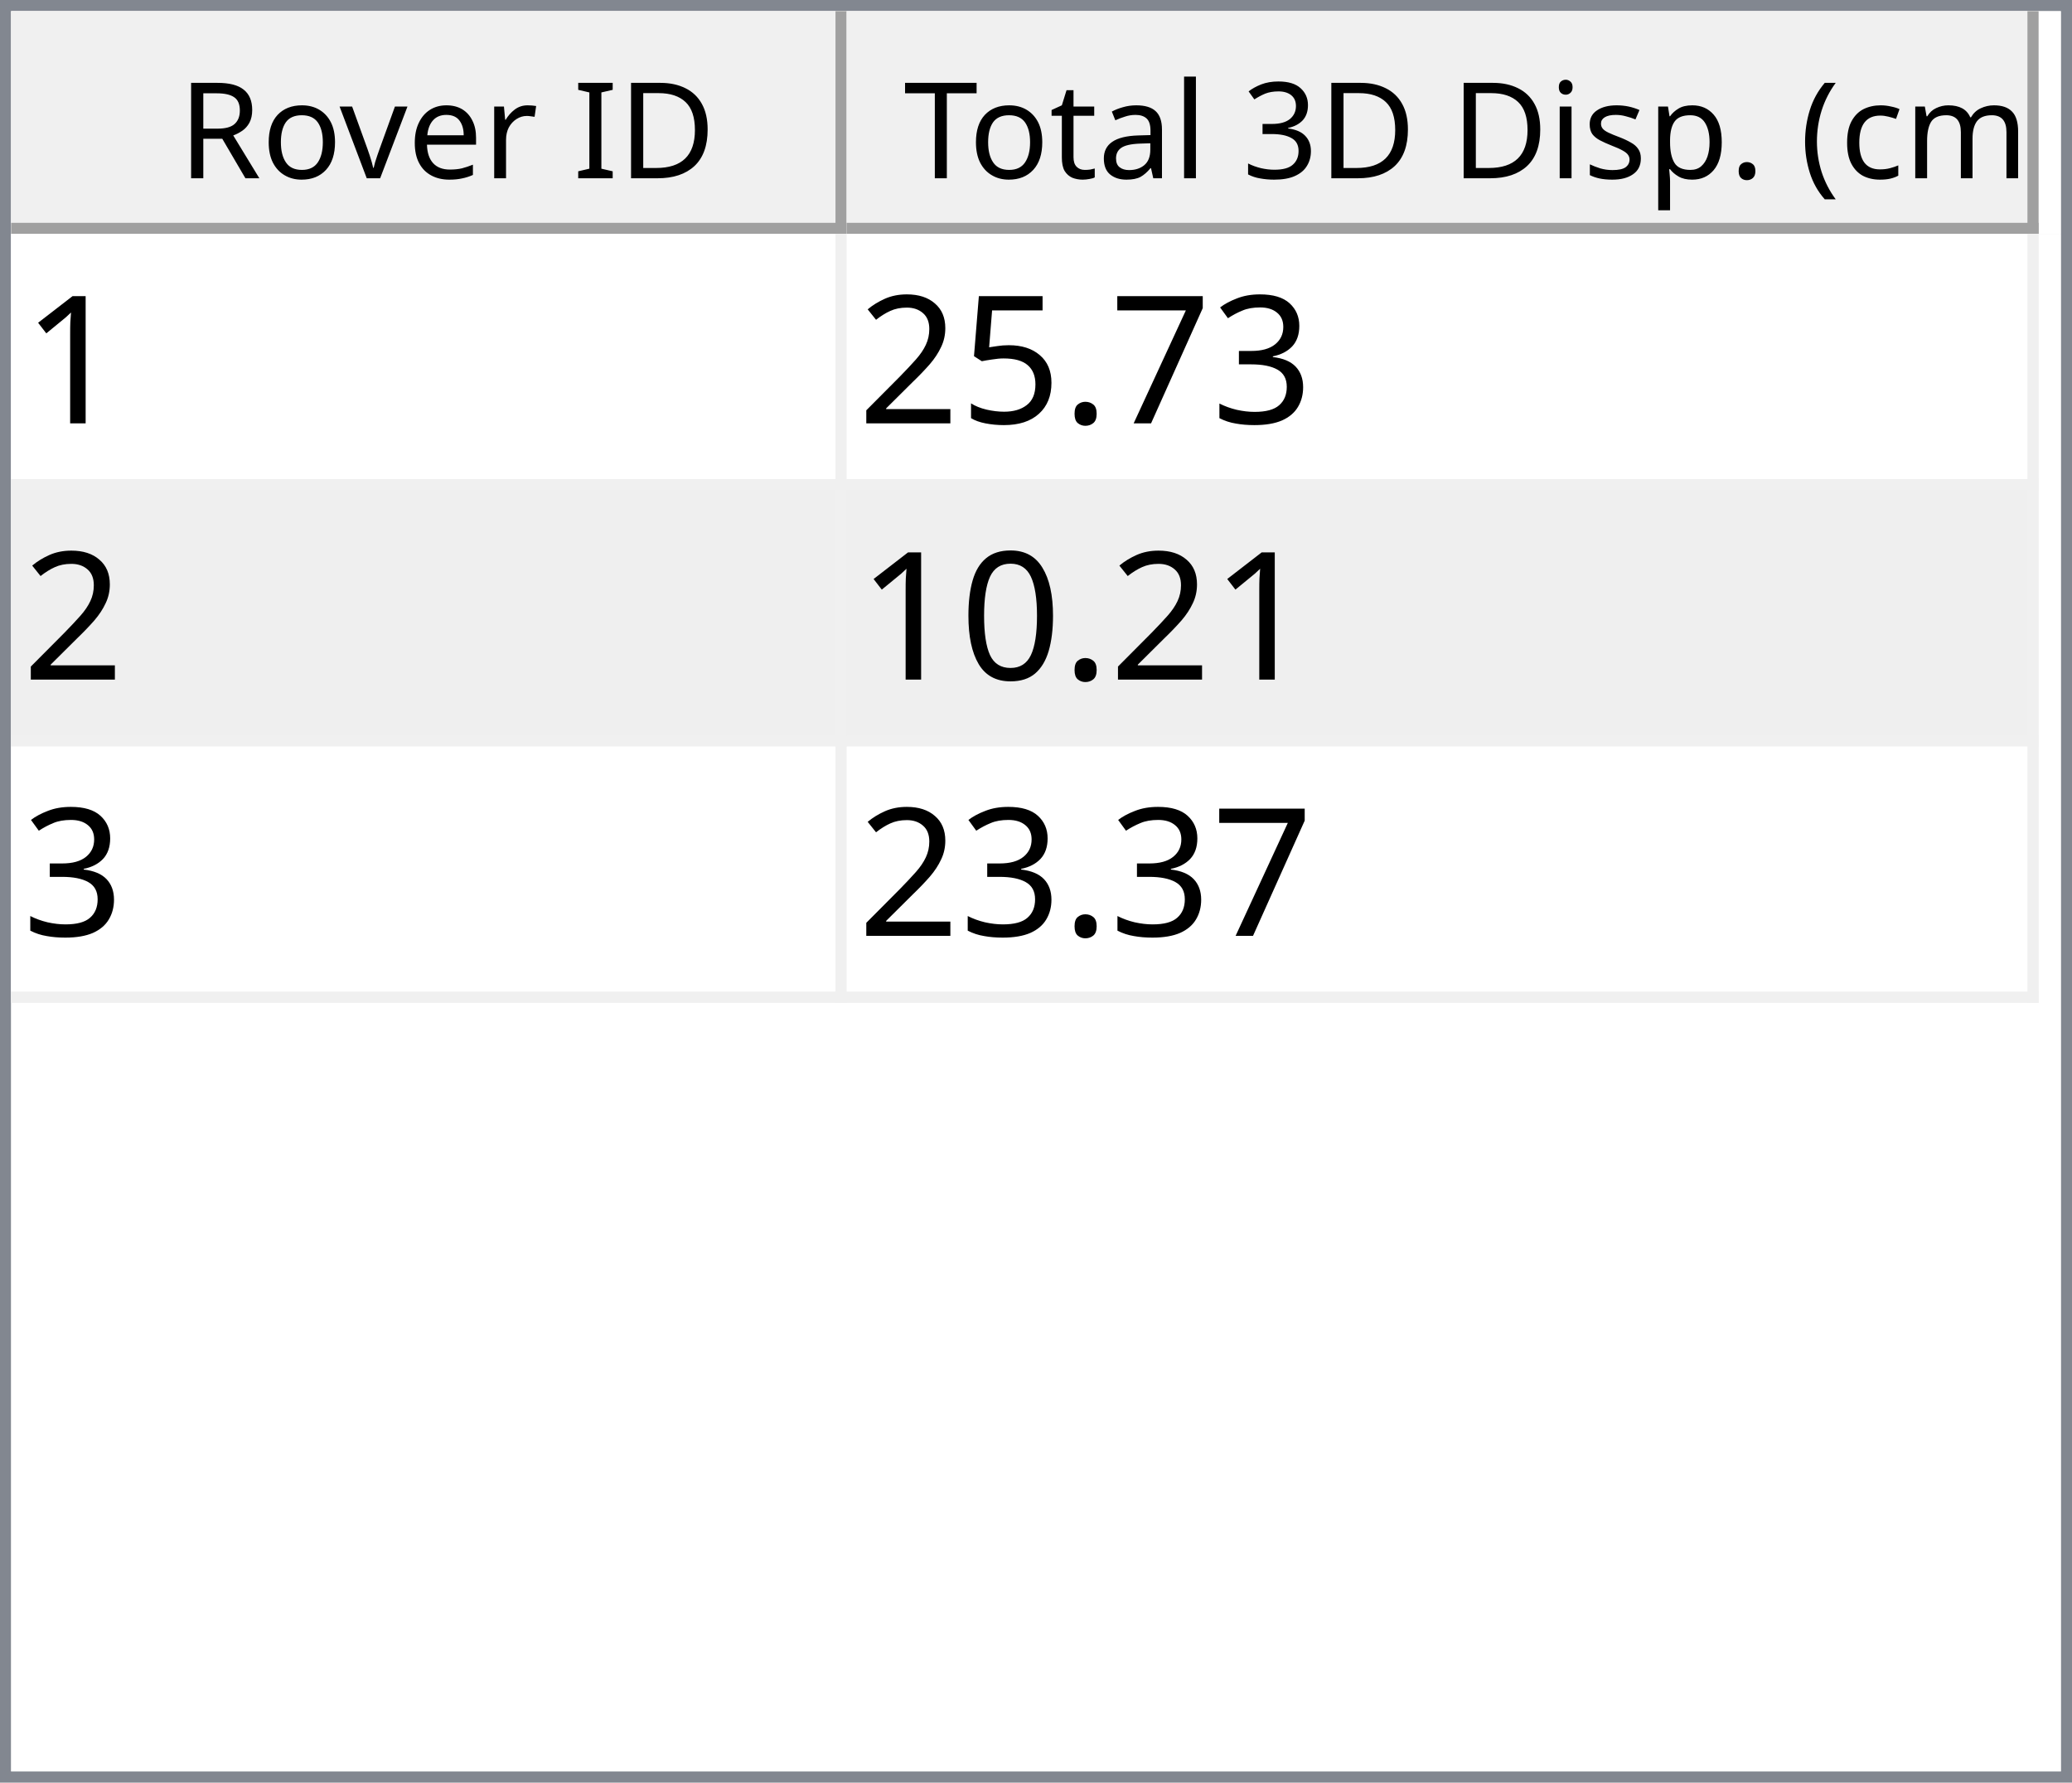
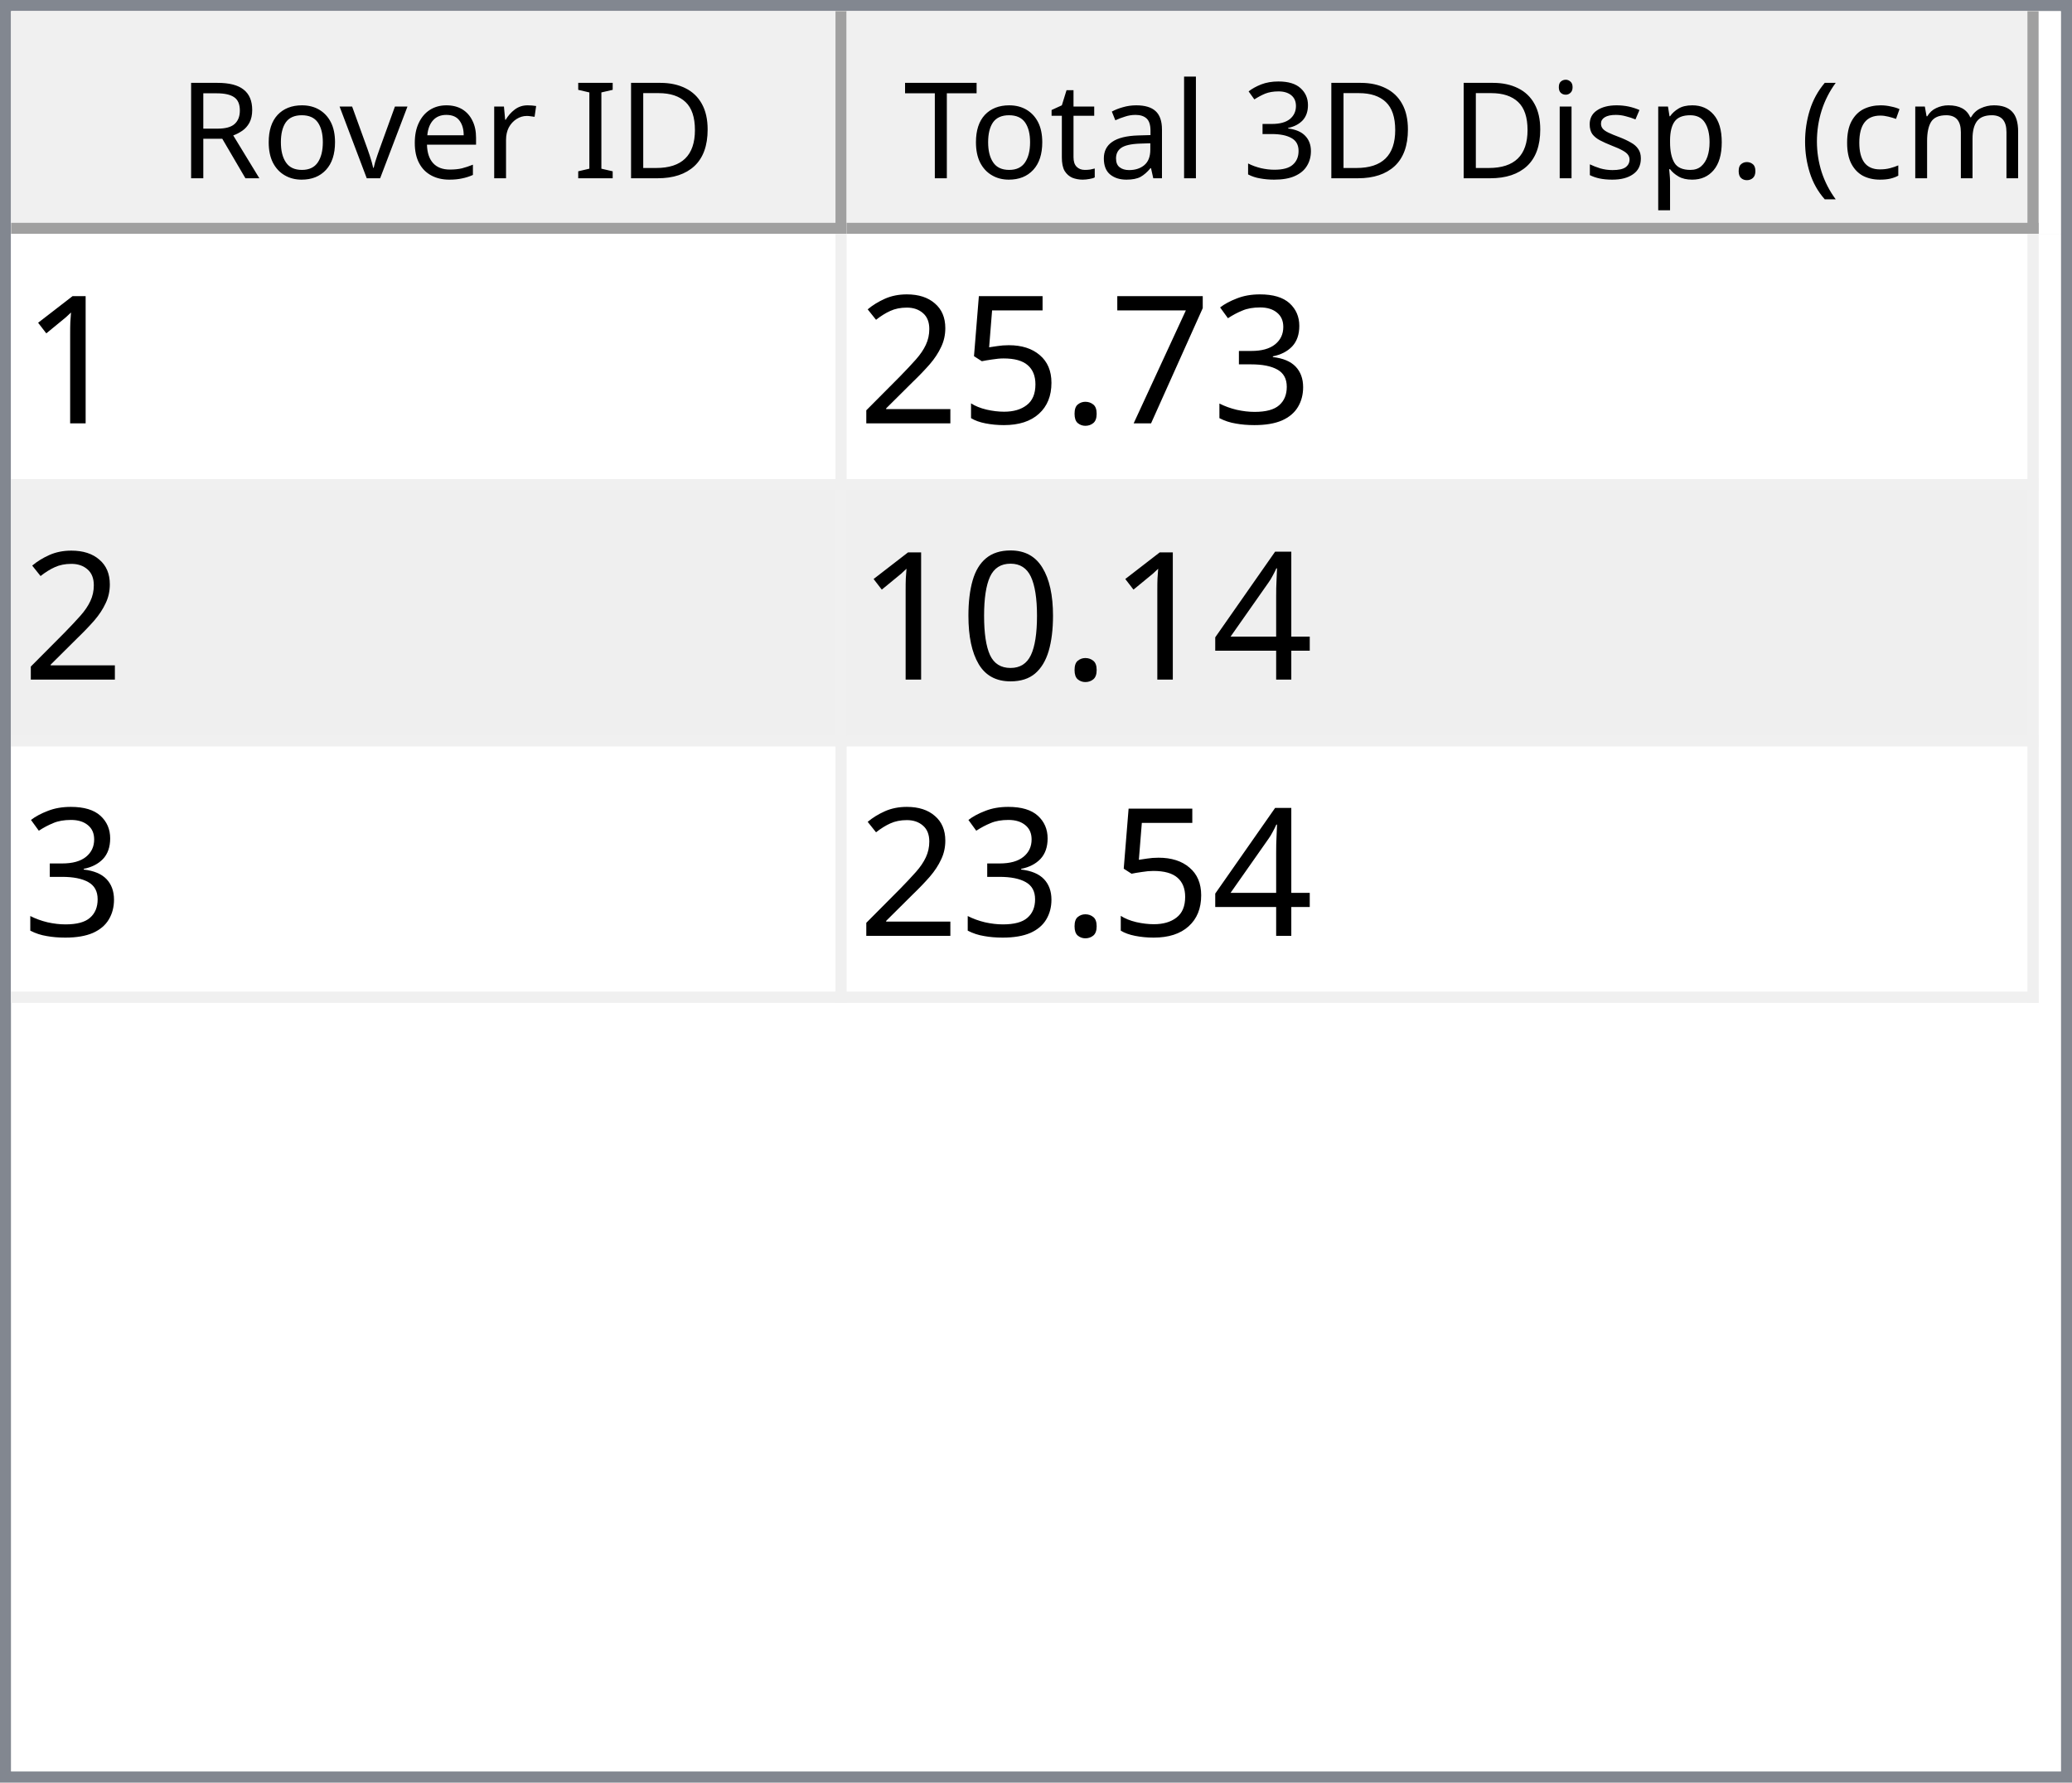
<svg xmlns="http://www.w3.org/2000/svg" style="fill-opacity:1; color-rendering:auto; color-interpolation:auto; text-rendering:auto; stroke:black; stroke-linecap:square; stroke-miterlimit:10; shape-rendering:auto; stroke-opacity:1; fill:black; stroke-dasharray:none; font-weight:normal; stroke-width:1; font-family:'Dialog'; font-style:normal; stroke-linejoin:miter; font-size:12px; stroke-dashoffset:0; image-rendering:auto;" width="186" height="160">
  <defs id="genericDefs" />
  <g>
    <defs id="defs1">
      <clipPath clipPathUnits="userSpaceOnUse" id="clipPath1">
        <path d="M0 0 L186 0 L186 160 L0 160 L0 0 Z" />
      </clipPath>
      <clipPath clipPathUnits="userSpaceOnUse" id="clipPath2">
        <path d="M0 0 L0 160 L186 160 L186 0 Z" />
      </clipPath>
      <clipPath clipPathUnits="userSpaceOnUse" id="clipPath3">
        <path d="M0 0 L0 20 L184 20 L184 0 Z" />
      </clipPath>
      <clipPath clipPathUnits="userSpaceOnUse" id="clipPath4">
        <path d="M0 0 L0 20 L75 20 L75 0 Z" />
      </clipPath>
      <clipPath clipPathUnits="userSpaceOnUse" id="clipPath5">
        <path d="M1 1 L1 19 L74 19 L74 1 Z" />
      </clipPath>
      <clipPath clipPathUnits="userSpaceOnUse" id="clipPath6">
        <path d="M0 0 L0 18 L73 18 L73 0 Z" />
      </clipPath>
      <clipPath clipPathUnits="userSpaceOnUse" id="clipPath7">
        <path d="M-0.5 -0.5 L-0.5 19.5 L74.5 19.5 L74.5 -0.5 Z" />
      </clipPath>
      <clipPath clipPathUnits="userSpaceOnUse" id="clipPath8">
        <path d="M0 0 L0 20 L107 20 L107 0 Z" />
      </clipPath>
      <clipPath clipPathUnits="userSpaceOnUse" id="clipPath9">
        <path d="M1 1 L1 19 L106 19 L106 1 Z" />
      </clipPath>
      <clipPath clipPathUnits="userSpaceOnUse" id="clipPath10">
        <path d="M0 0 L0 18 L105 18 L105 0 Z" />
      </clipPath>
      <clipPath clipPathUnits="userSpaceOnUse" id="clipPath11">
        <path d="M-0.5 -0.5 L-0.5 19.5 L106.5 19.5 L106.5 -0.5 Z" />
      </clipPath>
      <clipPath clipPathUnits="userSpaceOnUse" id="clipPath12">
        <path d="M0 0 L0 138 L184 138 L184 0 Z" />
      </clipPath>
      <clipPath clipPathUnits="userSpaceOnUse" id="clipPath13">
        <path d="M0 0 L0 69 L182 69 L182 0 Z" />
      </clipPath>
      <clipPath clipPathUnits="userSpaceOnUse" id="clipPath14">
        <path d="M-0.5 -0.5 L-0.5 68.5 L181.5 68.5 L181.5 -0.5 Z" />
      </clipPath>
      <clipPath clipPathUnits="userSpaceOnUse" id="clipPath15">
        <path d="M0 0 L0 22 L74 22 L74 0 Z" />
      </clipPath>
      <clipPath clipPathUnits="userSpaceOnUse" id="clipPath16">
        <path d="M0 0 L0 22 L106 22 L106 0 Z" />
      </clipPath>
      <font horiz-adv-x="64.551" id="font1">
        <font-face ascent="107.91" descent="25.098" units-per-em="100" style="font-style:normal; font-family:Segoe UI; font-weight:normal;" />
        <missing-glyph horiz-adv-x="64.551" d="M8.109 0 L8.109 68.266 L56.453 68.266 L56.453 0 L8.109 0 ZM15.328 7.234 L49.219 7.234 L49.219 61.031 L15.328 61.031 L15.328 7.234 Z" />
        <glyph unicode="D" horiz-adv-x="70.117" d="M9.188 0 L9.188 70.016 L28.516 70.016 Q65.531 70.016 65.531 35.891 Q65.531 19.672 55.25 9.836 Q44.969 0 27.734 0 L9.188 0 ZM17.391 62.594 L17.391 7.422 L27.828 7.422 Q41.609 7.422 49.273 14.797 Q56.938 22.172 56.938 35.688 Q56.938 62.594 28.328 62.594 L17.391 62.594 Z" />
        <glyph unicode="I" horiz-adv-x="26.611" d="M17.391 0 L9.188 0 L9.188 70.016 L17.391 70.016 L17.391 0 Z" />
        <glyph unicode=" " horiz-adv-x="27.393" d="" />
        <glyph unicode="r" horiz-adv-x="34.766" d="M34.188 41.891 Q32.078 43.5 28.125 43.5 Q23 43.5 19.555 38.672 Q16.109 33.844 16.109 25.484 L16.109 0 L8.109 0 L8.109 50 L16.109 50 L16.109 39.703 L16.312 39.703 Q18.016 44.969 21.531 47.922 Q25.047 50.875 29.391 50.875 Q32.516 50.875 34.188 50.203 L34.188 41.891 Z" />
        <glyph unicode="e" horiz-adv-x="52.295" d="M48.297 23 L12.984 23 Q13.188 14.656 17.484 10.109 Q21.781 5.562 29.297 5.562 Q37.75 5.562 44.828 11.141 L44.828 3.609 Q38.234 -1.172 27.391 -1.172 Q16.797 -1.172 10.742 5.641 Q4.688 12.453 4.688 24.812 Q4.688 36.469 11.305 43.82 Q17.922 51.172 27.734 51.172 Q37.547 51.172 42.922 44.828 Q48.297 38.484 48.297 27.203 L48.297 23 ZM40.094 29.781 Q40.047 36.719 36.75 40.578 Q33.453 44.438 27.594 44.438 Q21.922 44.438 17.969 40.383 Q14.016 36.328 13.094 29.781 L40.094 29.781 Z" />
        <glyph unicode="v" horiz-adv-x="47.9" d="M47.406 50 L27.484 0 L19.625 0 L0.688 50 L9.469 50 L22.172 13.672 Q23.578 9.672 23.922 6.688 L24.125 6.688 Q24.609 10.453 25.688 13.484 L38.969 50 L47.406 50 Z" />
        <glyph unicode="o" horiz-adv-x="58.594" d="M29 -1.172 Q17.922 -1.172 11.305 5.836 Q4.688 12.844 4.688 24.422 Q4.688 37.016 11.57 44.094 Q18.453 51.172 30.172 51.172 Q41.359 51.172 47.633 44.289 Q53.906 37.406 53.906 25.203 Q53.906 13.234 47.141 6.031 Q40.375 -1.172 29 -1.172 ZM29.594 44.438 Q21.875 44.438 17.383 39.188 Q12.891 33.938 12.891 24.703 Q12.891 15.828 17.43 10.695 Q21.969 5.562 29.594 5.562 Q37.359 5.562 41.531 10.594 Q45.703 15.625 45.703 24.906 Q45.703 34.281 41.531 39.359 Q37.359 44.438 29.594 44.438 Z" />
        <glyph unicode="R" horiz-adv-x="59.814" d="M59.375 0 L49.609 0 L37.891 19.625 Q36.281 22.359 34.766 24.289 Q33.25 26.219 31.664 27.438 Q30.078 28.656 28.25 29.219 Q26.422 29.781 24.125 29.781 L17.391 29.781 L17.391 0 L9.188 0 L9.188 70.016 L30.078 70.016 Q34.672 70.016 38.555 68.867 Q42.438 67.719 45.289 65.375 Q48.141 63.031 49.758 59.547 Q51.375 56.062 51.375 51.375 Q51.375 47.703 50.273 44.656 Q49.172 41.609 47.148 39.211 Q45.125 36.812 42.266 35.133 Q39.406 33.453 35.844 32.516 L35.844 32.328 Q37.594 31.547 38.891 30.547 Q40.188 29.547 41.359 28.18 Q42.531 26.812 43.68 25.078 Q44.828 23.344 46.234 21.047 L59.375 0 ZM17.391 62.594 L17.391 37.203 L28.516 37.203 Q31.594 37.203 34.203 38.133 Q36.812 39.062 38.719 40.797 Q40.625 42.531 41.703 45.047 Q42.781 47.562 42.781 50.688 Q42.781 56.297 39.141 59.445 Q35.5 62.594 28.609 62.594 L17.391 62.594 Z" />
        <glyph unicode=")" horiz-adv-x="30.176" d="M8.297 -15.922 L1.172 -15.922 Q16.406 2.344 16.406 26.812 Q16.406 51.469 1.078 70.016 L8.297 70.016 Q23.531 52.156 23.531 26.703 Q23.531 1.375 8.297 -15.922 Z" />
        <glyph unicode="m" horiz-adv-x="86.133" d="M79.109 0 L71.094 0 L71.094 28.719 Q71.094 37.016 68.531 40.727 Q65.969 44.438 59.906 44.438 Q54.781 44.438 51.195 39.75 Q47.609 35.062 47.609 28.516 L47.609 0 L39.594 0 L39.594 29.688 Q39.594 44.438 28.219 44.438 Q22.953 44.438 19.531 40.016 Q16.109 35.594 16.109 28.516 L16.109 0 L8.109 0 L8.109 50 L16.109 50 L16.109 42.094 L16.312 42.094 Q21.625 51.172 31.844 51.172 Q36.969 51.172 40.773 48.312 Q44.578 45.453 46 40.828 Q51.562 51.172 62.594 51.172 Q79.109 51.172 79.109 30.812 L79.109 0 Z" />
        <glyph unicode="c" horiz-adv-x="46.191" d="M42.188 2.297 Q36.422 -1.172 28.516 -1.172 Q17.828 -1.172 11.258 5.789 Q4.688 12.75 4.688 23.828 Q4.688 36.188 11.766 43.68 Q18.844 51.172 30.672 51.172 Q37.25 51.172 42.281 48.734 L42.281 40.531 Q36.719 44.438 30.375 44.438 Q22.703 44.438 17.797 38.945 Q12.891 33.453 12.891 24.516 Q12.891 15.719 17.508 10.641 Q22.125 5.562 29.891 5.562 Q36.422 5.562 42.188 9.906 L42.188 2.297 Z" />
        <glyph unicode="(" horiz-adv-x="30.176" d="M29.109 -15.922 L21.969 -15.922 Q6.844 1.375 6.844 26.703 Q6.844 52.156 21.969 70.016 L29.203 70.016 Q13.875 51.469 13.875 26.812 Q13.875 2.344 29.109 -15.922 Z" />
        <glyph unicode="." horiz-adv-x="21.68" d="M10.891 -1.078 Q8.641 -1.078 7.055 0.539 Q5.469 2.156 5.469 4.391 Q5.469 6.641 7.055 8.273 Q8.641 9.906 10.891 9.906 Q13.188 9.906 14.797 8.273 Q16.406 6.641 16.406 4.391 Q16.406 2.156 14.797 0.539 Q13.188 -1.078 10.891 -1.078 Z" />
        <glyph unicode="p" horiz-adv-x="58.789" d="M16.312 7.234 L16.109 7.234 L16.109 -23 L8.109 -23 L8.109 50 L16.109 50 L16.109 41.219 L16.312 41.219 Q22.219 51.172 33.594 51.172 Q43.266 51.172 48.688 44.461 Q54.109 37.75 54.109 26.469 Q54.109 13.922 48 6.375 Q41.891 -1.172 31.297 -1.172 Q21.578 -1.172 16.312 7.234 ZM16.109 27.391 L16.109 20.406 Q16.109 14.203 20.141 9.883 Q24.172 5.562 30.375 5.562 Q37.641 5.562 41.773 11.133 Q45.906 16.703 45.906 26.609 Q45.906 34.969 42.047 39.703 Q38.188 44.438 31.594 44.438 Q24.609 44.438 20.359 39.578 Q16.109 34.719 16.109 27.391 Z" />
        <glyph unicode="s" horiz-adv-x="42.432" d="M5.078 1.812 L5.078 10.406 Q11.625 5.562 19.484 5.562 Q30.031 5.562 30.031 12.594 Q30.031 14.594 29.125 15.992 Q28.219 17.391 26.68 18.461 Q25.141 19.531 23.07 20.383 Q21 21.234 18.609 22.172 Q15.281 23.484 12.766 24.828 Q10.25 26.172 8.57 27.859 Q6.891 29.547 6.031 31.695 Q5.172 33.844 5.172 36.719 Q5.172 40.234 6.789 42.945 Q8.406 45.656 11.086 47.484 Q13.766 49.312 17.211 50.242 Q20.656 51.172 24.312 51.172 Q30.812 51.172 35.938 48.922 L35.938 40.828 Q30.422 44.438 23.25 44.438 Q21 44.438 19.195 43.922 Q17.391 43.406 16.094 42.477 Q14.797 41.547 14.086 40.258 Q13.375 38.969 13.375 37.406 Q13.375 35.453 14.086 34.133 Q14.797 32.812 16.164 31.789 Q17.531 30.766 19.484 29.938 Q21.438 29.109 23.922 28.125 Q27.25 26.859 29.883 25.516 Q32.516 24.172 34.375 22.484 Q36.234 20.797 37.234 18.602 Q38.234 16.406 38.234 13.375 Q38.234 9.672 36.602 6.938 Q34.969 4.203 32.234 2.398 Q29.5 0.594 25.93 -0.289 Q22.359 -1.172 18.453 -1.172 Q10.75 -1.172 5.078 1.812 Z" />
        <glyph unicode="i" horiz-adv-x="24.219" d="M12.203 62.703 Q10.062 62.703 8.547 64.164 Q7.031 65.625 7.031 67.875 Q7.031 70.125 8.547 71.609 Q10.062 73.094 12.203 73.094 Q14.406 73.094 15.945 71.609 Q17.484 70.125 17.484 67.875 Q17.484 65.719 15.945 64.211 Q14.406 62.703 12.203 62.703 ZM16.109 0 L8.109 0 L8.109 50 L16.109 50 L16.109 0 Z" />
        <glyph unicode="3" horiz-adv-x="53.906" d="M46.531 19.828 Q46.531 15.094 44.75 11.211 Q42.969 7.328 39.719 4.57 Q36.469 1.812 31.93 0.297 Q27.391 -1.219 21.922 -1.219 Q11.922 -1.219 6 2.594 L6 11.188 Q13.094 5.609 22.219 5.609 Q25.875 5.609 28.828 6.539 Q31.781 7.469 33.906 9.227 Q36.031 10.984 37.18 13.477 Q38.328 15.969 38.328 19.094 Q38.328 32.812 18.797 32.812 L12.984 32.812 L12.984 39.594 L18.5 39.594 Q35.797 39.594 35.797 52.484 Q35.797 64.406 22.609 64.406 Q15.188 64.406 8.688 59.422 L8.688 67.188 Q15.375 71.188 24.609 71.188 Q29 71.188 32.57 69.969 Q36.141 68.75 38.68 66.555 Q41.219 64.359 42.609 61.281 Q44 58.203 44 54.5 Q44 40.672 30.031 36.719 L30.031 36.531 Q33.594 36.141 36.625 34.797 Q39.656 33.453 41.852 31.305 Q44.047 29.156 45.289 26.25 Q46.531 23.344 46.531 19.828 Z" />
        <glyph unicode="l" horiz-adv-x="24.219" d="M16.109 0 L8.109 0 L8.109 74.031 L16.109 74.031 L16.109 0 Z" />
        <glyph unicode="a" horiz-adv-x="50.879" d="M43.891 0 L35.891 0 L35.891 7.812 L35.688 7.812 Q30.469 -1.172 20.312 -1.172 Q12.844 -1.172 8.617 2.781 Q4.391 6.734 4.391 13.281 Q4.391 27.297 20.906 29.594 L35.891 31.688 Q35.891 44.438 25.594 44.438 Q16.547 44.438 9.281 38.281 L9.281 46.484 Q16.656 51.172 26.266 51.172 Q43.891 51.172 43.891 32.516 L43.891 0 ZM35.891 25.297 L23.828 23.641 Q18.266 22.859 15.43 20.875 Q12.594 18.891 12.594 13.875 Q12.594 10.203 15.211 7.883 Q17.828 5.562 22.172 5.562 Q28.125 5.562 32.008 9.742 Q35.891 13.922 35.891 20.312 L35.891 25.297 Z" />
        <glyph unicode="t" horiz-adv-x="33.887" d="M31.297 0.484 Q28.469 -1.078 23.828 -1.078 Q10.688 -1.078 10.688 13.578 L10.688 43.172 L2.094 43.172 L2.094 50 L10.688 50 L10.688 62.203 L18.703 64.797 L18.703 50 L31.297 50 L31.297 43.172 L18.703 43.172 L18.703 14.984 Q18.703 9.969 20.414 7.82 Q22.125 5.672 26.078 5.672 Q29.109 5.672 31.297 7.328 L31.297 0.484 Z" />
        <glyph unicode="T" horiz-adv-x="52.393" d="M50.594 62.594 L30.375 62.594 L30.375 0 L22.172 0 L22.172 62.594 L2 62.594 L2 70.016 L50.594 70.016 L50.594 62.594 Z" />
      </font>
      <font horiz-adv-x="75.0" id="font2">
        <font-face ascent="100.537" descent="21.973" units-per-em="100" style="font-style:normal; font-family:sans-serif; font-weight:normal;" />
        <missing-glyph horiz-adv-x="75.0" d="M12.5 0 L12.5 62.5 L62.5 62.5 L62.5 0 L12.5 0 ZM14.062 1.562 L60.938 1.562 L60.938 60.938 L14.062 60.938 L14.062 1.562 Z" />
        <glyph unicode="1" horiz-adv-x="55.615" d="M37.25 0 L28.469 0 L28.469 56 Q25.297 52.984 20.141 49.953 Q14.984 46.922 10.891 45.406 L10.891 53.906 Q18.266 57.375 23.781 62.305 Q29.297 67.234 31.594 71.875 L37.25 71.875 L37.25 0 Z" />
        <glyph unicode="3" horiz-adv-x="55.615" d="M4.203 18.891 L12.984 20.062 Q14.5 12.594 18.141 9.297 Q21.781 6 27 6 Q33.203 6 37.477 10.297 Q41.75 14.594 41.75 20.953 Q41.75 27 37.797 30.93 Q33.844 34.859 27.734 34.859 Q25.25 34.859 21.531 33.891 L22.516 41.609 Q23.391 41.5 23.922 41.5 Q29.547 41.5 34.039 44.43 Q38.531 47.359 38.531 53.469 Q38.531 58.297 35.258 61.477 Q31.984 64.656 26.812 64.656 Q21.688 64.656 18.266 61.43 Q14.844 58.203 13.875 51.766 L5.078 53.328 Q6.688 62.156 12.398 67.016 Q18.109 71.875 26.609 71.875 Q32.469 71.875 37.398 69.359 Q42.328 66.844 44.945 62.5 Q47.562 58.156 47.562 53.266 Q47.562 48.641 45.07 44.828 Q42.578 41.016 37.703 38.766 Q44.047 37.312 47.562 32.695 Q51.078 28.078 51.078 21.141 Q51.078 11.766 44.242 5.25 Q37.406 -1.266 26.953 -1.266 Q17.531 -1.266 11.305 4.352 Q5.078 9.969 4.203 18.891 Z" />
        <glyph unicode="7" horiz-adv-x="55.615" d="M4.734 62.203 L4.734 70.656 L51.078 70.656 L51.078 63.812 Q44.234 56.547 37.523 44.484 Q30.812 32.422 27.156 19.672 Q24.516 10.688 23.781 0 L14.75 0 Q14.891 8.453 18.062 20.414 Q21.234 32.375 27.172 43.484 Q33.109 54.594 39.797 62.203 L4.734 62.203 Z" />
        <glyph unicode="." horiz-adv-x="27.783" d="M9.078 0 L9.078 10.016 L19.094 10.016 L19.094 0 L9.078 0 Z" />
        <glyph unicode="5" horiz-adv-x="55.615" d="M4.156 18.75 L13.375 19.531 Q14.406 12.797 18.141 9.398 Q21.875 6 27.156 6 Q33.5 6 37.891 10.789 Q42.281 15.578 42.281 23.484 Q42.281 31 38.062 35.352 Q33.844 39.703 27 39.703 Q22.75 39.703 19.336 37.773 Q15.922 35.844 13.969 32.766 L5.719 33.844 L12.641 70.609 L48.25 70.609 L48.25 62.203 L19.672 62.203 L15.828 42.969 Q22.266 47.469 29.344 47.469 Q38.719 47.469 45.164 40.969 Q51.609 34.469 51.609 24.266 Q51.609 14.547 45.953 7.469 Q39.062 -1.219 27.156 -1.219 Q17.391 -1.219 11.211 4.25 Q5.031 9.719 4.156 18.75 Z" />
        <glyph unicode="2" horiz-adv-x="55.615" d="M50.344 8.453 L50.344 0 L3.031 0 Q2.938 3.172 4.047 6.109 Q5.859 10.938 9.836 15.625 Q13.812 20.312 21.344 26.469 Q33.016 36.031 37.117 41.625 Q41.219 47.219 41.219 52.203 Q41.219 57.422 37.477 61.008 Q33.734 64.594 27.734 64.594 Q21.391 64.594 17.578 60.789 Q13.766 56.984 13.719 50.25 L4.688 51.172 Q5.609 61.281 11.664 66.578 Q17.719 71.875 27.938 71.875 Q38.234 71.875 44.242 66.164 Q50.25 60.453 50.25 52 Q50.25 47.703 48.492 43.555 Q46.734 39.406 42.656 34.812 Q38.578 30.219 29.109 22.219 Q21.188 15.578 18.945 13.211 Q16.703 10.844 15.234 8.453 L50.344 8.453 Z" />
+         <glyph unicode="4" horiz-adv-x="55.615" d="M32.328 0 L32.328 17.141 L1.266 17.141 L1.266 25.203 L33.938 71.578 L41.109 71.578 L41.109 25.203 L50.781 25.203 L50.781 17.141 L41.109 17.141 L41.109 0 L32.328 0 ZM32.328 25.203 L32.328 57.469 L9.906 25.203 L32.328 25.203 Z" />
        <glyph unicode="0" horiz-adv-x="55.615" d="M4.156 35.297 Q4.156 48 6.766 55.742 Q9.375 63.484 14.523 67.68 Q19.672 71.875 27.484 71.875 Q33.25 71.875 37.594 69.555 Q41.938 67.234 44.773 62.867 Q47.609 58.5 49.219 52.227 Q50.828 45.953 50.828 35.297 Q50.828 22.703 48.242 14.969 Q45.656 7.234 40.508 3.008 Q35.359 -1.219 27.484 -1.219 Q17.141 -1.219 11.234 6.203 Q4.156 15.141 4.156 35.297 ZM13.188 35.297 Q13.188 17.672 17.312 11.836 Q21.438 6 27.484 6 Q33.547 6 37.672 11.859 Q41.797 17.719 41.797 35.297 Q41.797 52.984 37.672 58.789 Q33.547 64.594 27.391 64.594 Q21.344 64.594 17.719 59.469 Q13.188 52.938 13.188 35.297 Z" />
      </font>
    </defs>
    <g style="fill:white; stroke:white;">
      <rect x="0" y="0" width="186" style="clip-path:url(#clipPath1); stroke:none;" height="160" />
    </g>
    <g style="fill:white; text-rendering:optimizeSpeed; color-rendering:optimizeSpeed; image-rendering:optimizeSpeed; shape-rendering:crispEdges; stroke:white; color-interpolation:sRGB;">
      <rect x="0" width="186" height="160" y="0" style="stroke:none;" />
      <path style="stroke:none;" d="M0 160 L186 160 L186 0 L0 0 Z" />
    </g>
    <g style="fill:rgb(240,240,240); font-family:'Segoe UI'; stroke:rgb(240,240,240);">
      <rect x="0" y="0" width="186" style="clip-path:url(#clipPath2); stroke:none;" height="160" />
    </g>
    <g style="fill:rgb(130,135,144); font-family:'Segoe UI'; stroke:rgb(130,135,144);">
      <path d="M0 0 L186 0 L186 160 L0 160 L0 0 ZM1 1 L185 1 L185 159 L1 159 L1 1 Z" style="fill-rule:evenodd; clip-path:url(#clipPath2); stroke:none;" />
    </g>
    <g style="fill:white; font-family:'Segoe UI'; stroke:white;" transform="translate(1,1)">
      <rect x="0" y="0" width="184" style="clip-path:url(#clipPath3); stroke:none;" height="20" />
    </g>
    <g style="fill:rgb(240,240,240); font-family:'Segoe UI'; stroke:rgb(240,240,240);" transform="translate(1,1)">
      <rect x="0" y="0" width="75" style="clip-path:url(#clipPath4); stroke:none;" height="20" />
    </g>
    <g style="font-family:'Segoe UI';" transform="translate(2,2)">
      <text x="14" xml:space="preserve" y="14" style="clip-path:url(#clipPath6); stroke:none;">Rover ID</text>
    </g>
    <g style="fill:rgb(160,160,160); font-family:'Segoe UI'; stroke:rgb(160,160,160); stroke-linejoin:bevel;" transform="translate(1.5,1.5)">
      <line x1="74" x2="74" y1="0" style="fill:none; clip-path:url(#clipPath7);" y2="19" />
    </g>
    <g style="fill:rgb(160,160,160); font-family:'Segoe UI'; stroke:rgb(160,160,160); stroke-linejoin:bevel;" transform="matrix(1,0,0,1,1,1) translate(0.5,0.5)">
      <line x1="0" x2="74" y1="19" style="fill:none; clip-path:url(#clipPath7);" y2="19" />
    </g>
    <g style="fill:rgb(240,240,240); font-family:'Segoe UI'; stroke:rgb(240,240,240);" transform="translate(76,1)">
      <rect x="0" y="0" width="107" style="clip-path:url(#clipPath8); stroke:none;" height="20" />
    </g>
    <g style="font-family:'Segoe UI';" transform="translate(77,2)">
      <text x="1" xml:space="preserve" y="14" style="clip-path:url(#clipPath10); stroke:none;"> Total 3D Disp. (cm)</text>
    </g>
    <g style="fill:rgb(160,160,160); font-family:'Segoe UI'; stroke:rgb(160,160,160); stroke-linejoin:bevel;" transform="translate(76.5,1.5)">
      <line x1="106" x2="106" y1="0" style="fill:none; clip-path:url(#clipPath11);" y2="19" />
    </g>
    <g style="fill:rgb(160,160,160); font-family:'Segoe UI'; stroke:rgb(160,160,160); stroke-linejoin:bevel;" transform="matrix(1,0,0,1,76,1) translate(0.5,0.5)">
      <line x1="0" x2="106" y1="19" style="fill:none; clip-path:url(#clipPath11);" y2="19" />
    </g>
    <g style="fill:white; font-family:'Segoe UI'; stroke:white;" transform="translate(1,21)">
      <rect x="0" y="0" width="184" style="clip-path:url(#clipPath12); stroke:none;" height="138" />
    </g>
    <g style="fill:rgb(240,240,240); font-size:16px; font-family:sans-serif; stroke:rgb(240,240,240);" transform="translate(1,21)">
      <rect x="0" y="0" width="182" style="clip-path:url(#clipPath13); stroke:none;" height="69" />
      <line transform="translate(0.5,0.5)" x1="0" x2="181" y1="22" style="clip-path:url(#clipPath14); fill:none; stroke-linejoin:bevel;" y2="22" />
    </g>
    <g transform="matrix(1,0,0,1,1,21) translate(0.5,0.5)" style="fill:rgb(240,240,240); font-size:16px; font-family:sans-serif; stroke:rgb(240,240,240); stroke-linejoin:bevel;">
      <line x1="0" x2="181" y1="45" style="fill:none; clip-path:url(#clipPath14);" y2="45" />
    </g>
    <g transform="matrix(1,0,0,1,1,21) translate(0.5,0.5)" style="fill:rgb(240,240,240); font-size:16px; font-family:sans-serif; stroke:rgb(240,240,240); stroke-linejoin:bevel;">
      <line x1="0" x2="181" y1="68" style="fill:none; clip-path:url(#clipPath14);" y2="68" />
    </g>
    <g transform="matrix(1,0,0,1,1,21) translate(0.5,0.5)" style="fill:rgb(240,240,240); font-size:16px; font-family:sans-serif; stroke:rgb(240,240,240); stroke-linejoin:bevel;">
      <line x1="74" x2="74" y1="0" style="fill:none; clip-path:url(#clipPath14);" y2="68" />
    </g>
    <g transform="matrix(1,0,0,1,1,21) translate(0.5,0.5)" style="fill:rgb(240,240,240); font-size:16px; font-family:sans-serif; stroke:rgb(240,240,240); stroke-linejoin:bevel;">
      <line x1="181" x2="181" y1="0" style="fill:none; clip-path:url(#clipPath14);" y2="68" />
    </g>
    <g style="fill:white; font-size:16px; font-family:sans-serif; stroke:white;" transform="matrix(1,0,0,1,1,21)">
      <rect x="0" y="0" width="74" style="clip-path:url(#clipPath15); stroke:none;" height="22" />
      <text x="1" y="17" style="fill:black; clip-path:url(#clipPath15); stroke:none;" xml:space="preserve">1</text>
    </g>
    <g style="fill:white; font-size:16px; font-family:sans-serif; stroke:white;" transform="matrix(1,0,0,1,1,21) translate(75,0)">
      <rect x="0" y="0" width="106" style="clip-path:url(#clipPath16); stroke:none;" height="22" />
      <text x="1" y="17" style="fill:black; clip-path:url(#clipPath16); stroke:none;" xml:space="preserve">25.73</text>
    </g>
    <g style="fill:rgb(239,239,239); font-size:16px; font-family:sans-serif; stroke:rgb(239,239,239);" transform="matrix(1,0,0,1,1,21) translate(0,23)">
      <rect x="0" y="0" width="74" style="clip-path:url(#clipPath15); stroke:none;" height="22" />
      <text x="1" y="17" style="fill:black; clip-path:url(#clipPath15); stroke:none;" xml:space="preserve">2</text>
    </g>
    <g style="fill:rgb(239,239,239); font-size:16px; font-family:sans-serif; stroke:rgb(239,239,239);" transform="matrix(1,0,0,1,1,21) translate(75,23)">
      <rect x="0" y="0" width="106" style="clip-path:url(#clipPath16); stroke:none;" height="22" />
-       <text x="1" y="17" style="fill:black; clip-path:url(#clipPath16); stroke:none;" xml:space="preserve">10.21</text>
+       <text x="1" y="17" style="fill:black; clip-path:url(#clipPath16); stroke:none;" xml:space="preserve">10.14</text>
    </g>
    <g style="fill:white; font-size:16px; font-family:sans-serif; stroke:white;" transform="matrix(1,0,0,1,1,21) translate(0,46)">
      <rect x="0" y="0" width="74" style="clip-path:url(#clipPath15); stroke:none;" height="22" />
      <text x="1" y="17" style="fill:black; clip-path:url(#clipPath15); stroke:none;" xml:space="preserve">3</text>
    </g>
    <g style="fill:white; font-size:16px; font-family:sans-serif; stroke:white;" transform="matrix(1,0,0,1,1,21) translate(75,46)">
      <rect x="0" y="0" width="106" style="clip-path:url(#clipPath16); stroke:none;" height="22" />
-       <text x="1" y="17" style="fill:black; clip-path:url(#clipPath16); stroke:none;" xml:space="preserve">23.37</text>
+       <text x="1" y="17" style="fill:black; clip-path:url(#clipPath16); stroke:none;" xml:space="preserve">23.54</text>
    </g>
  </g>
</svg>
